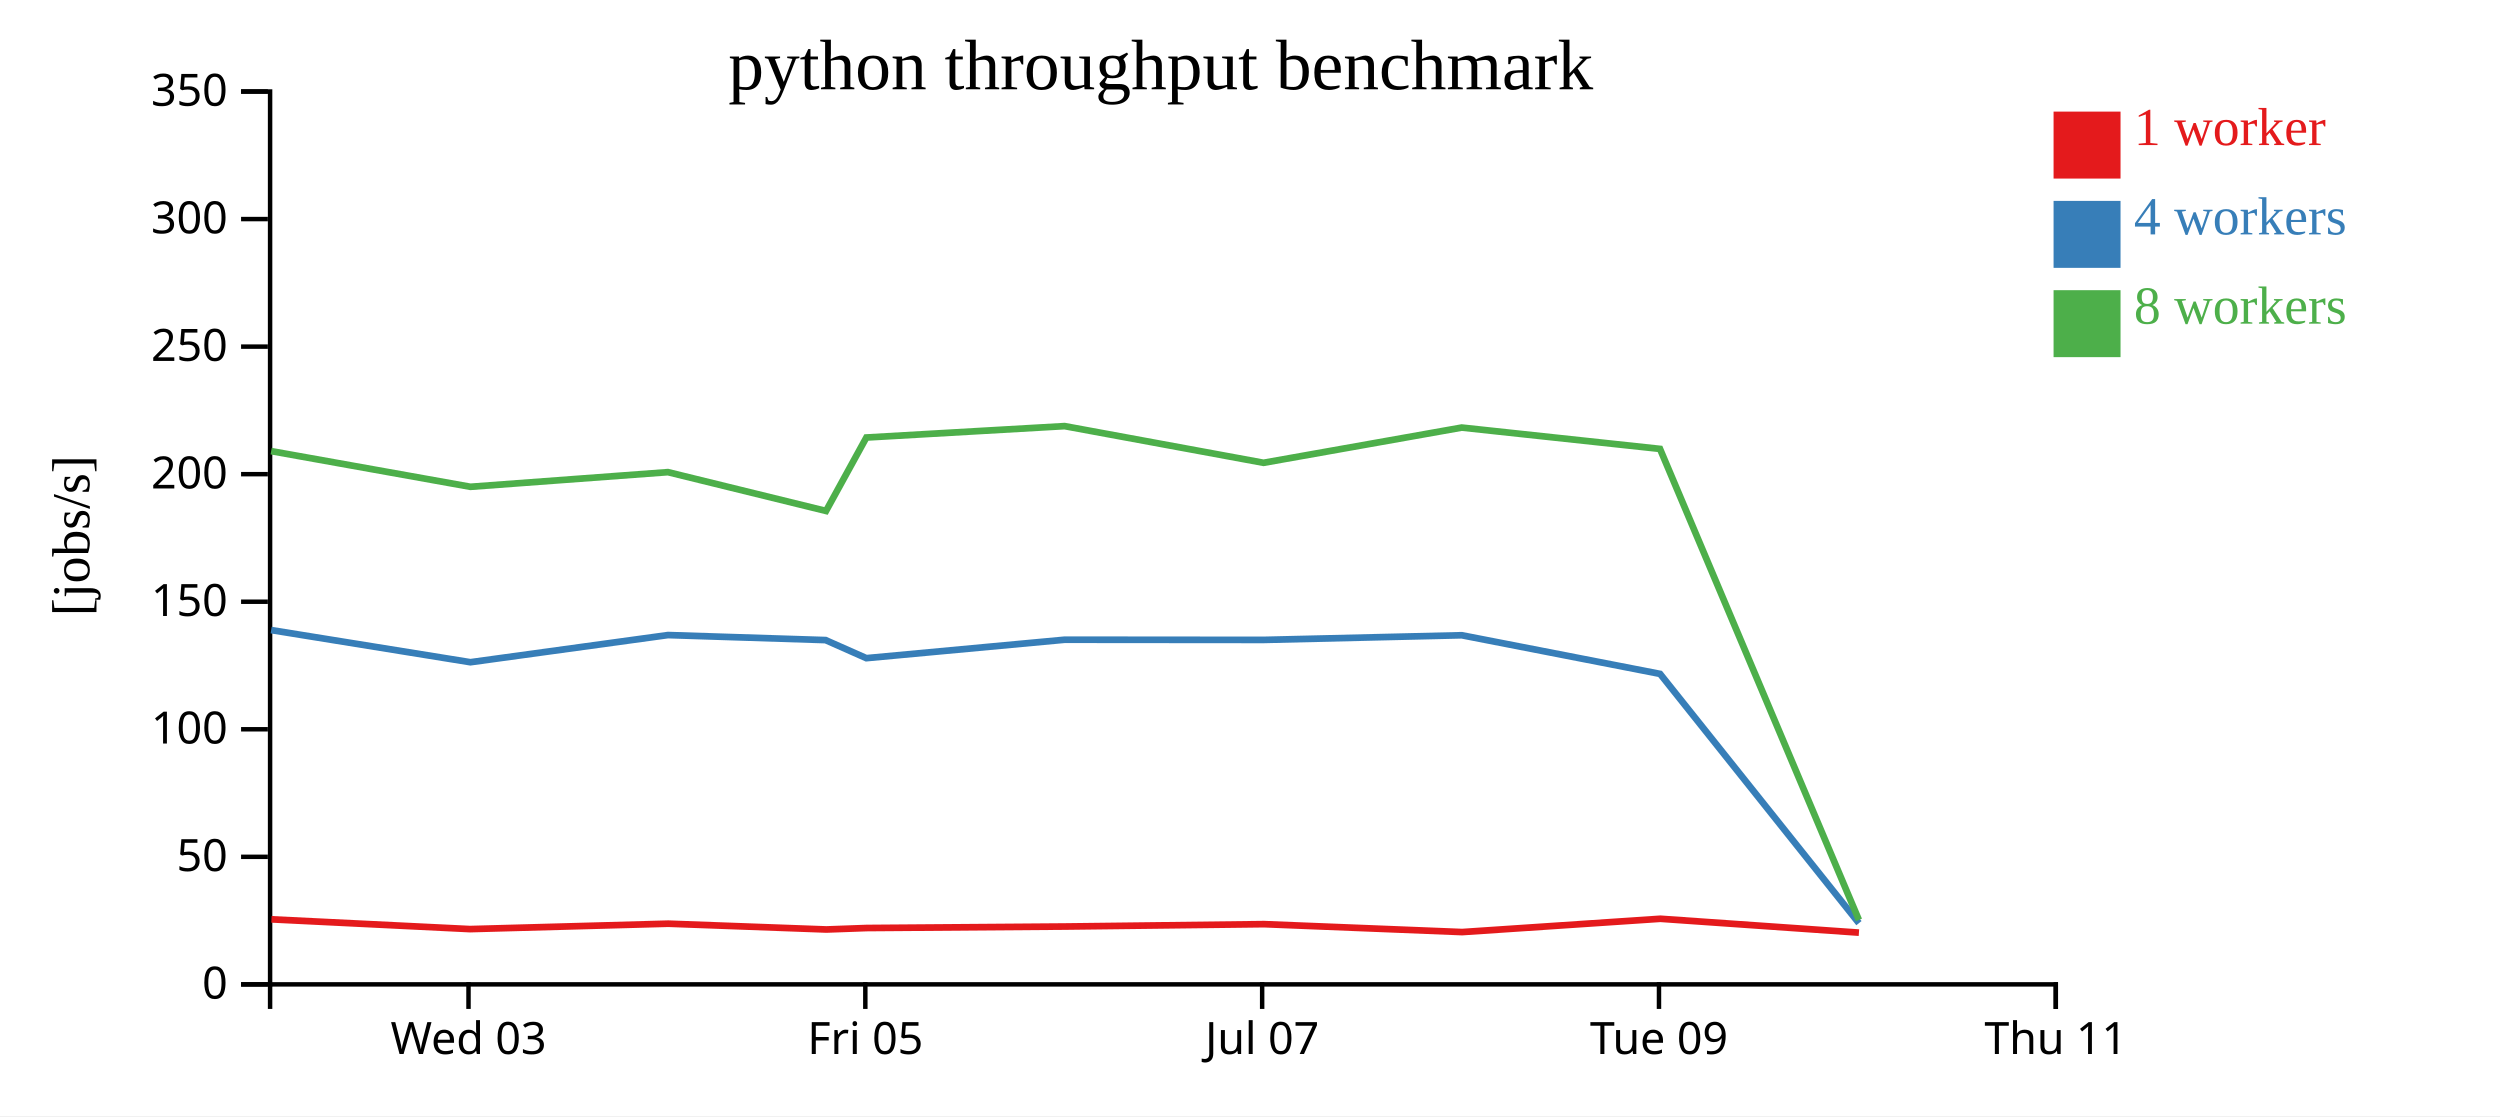
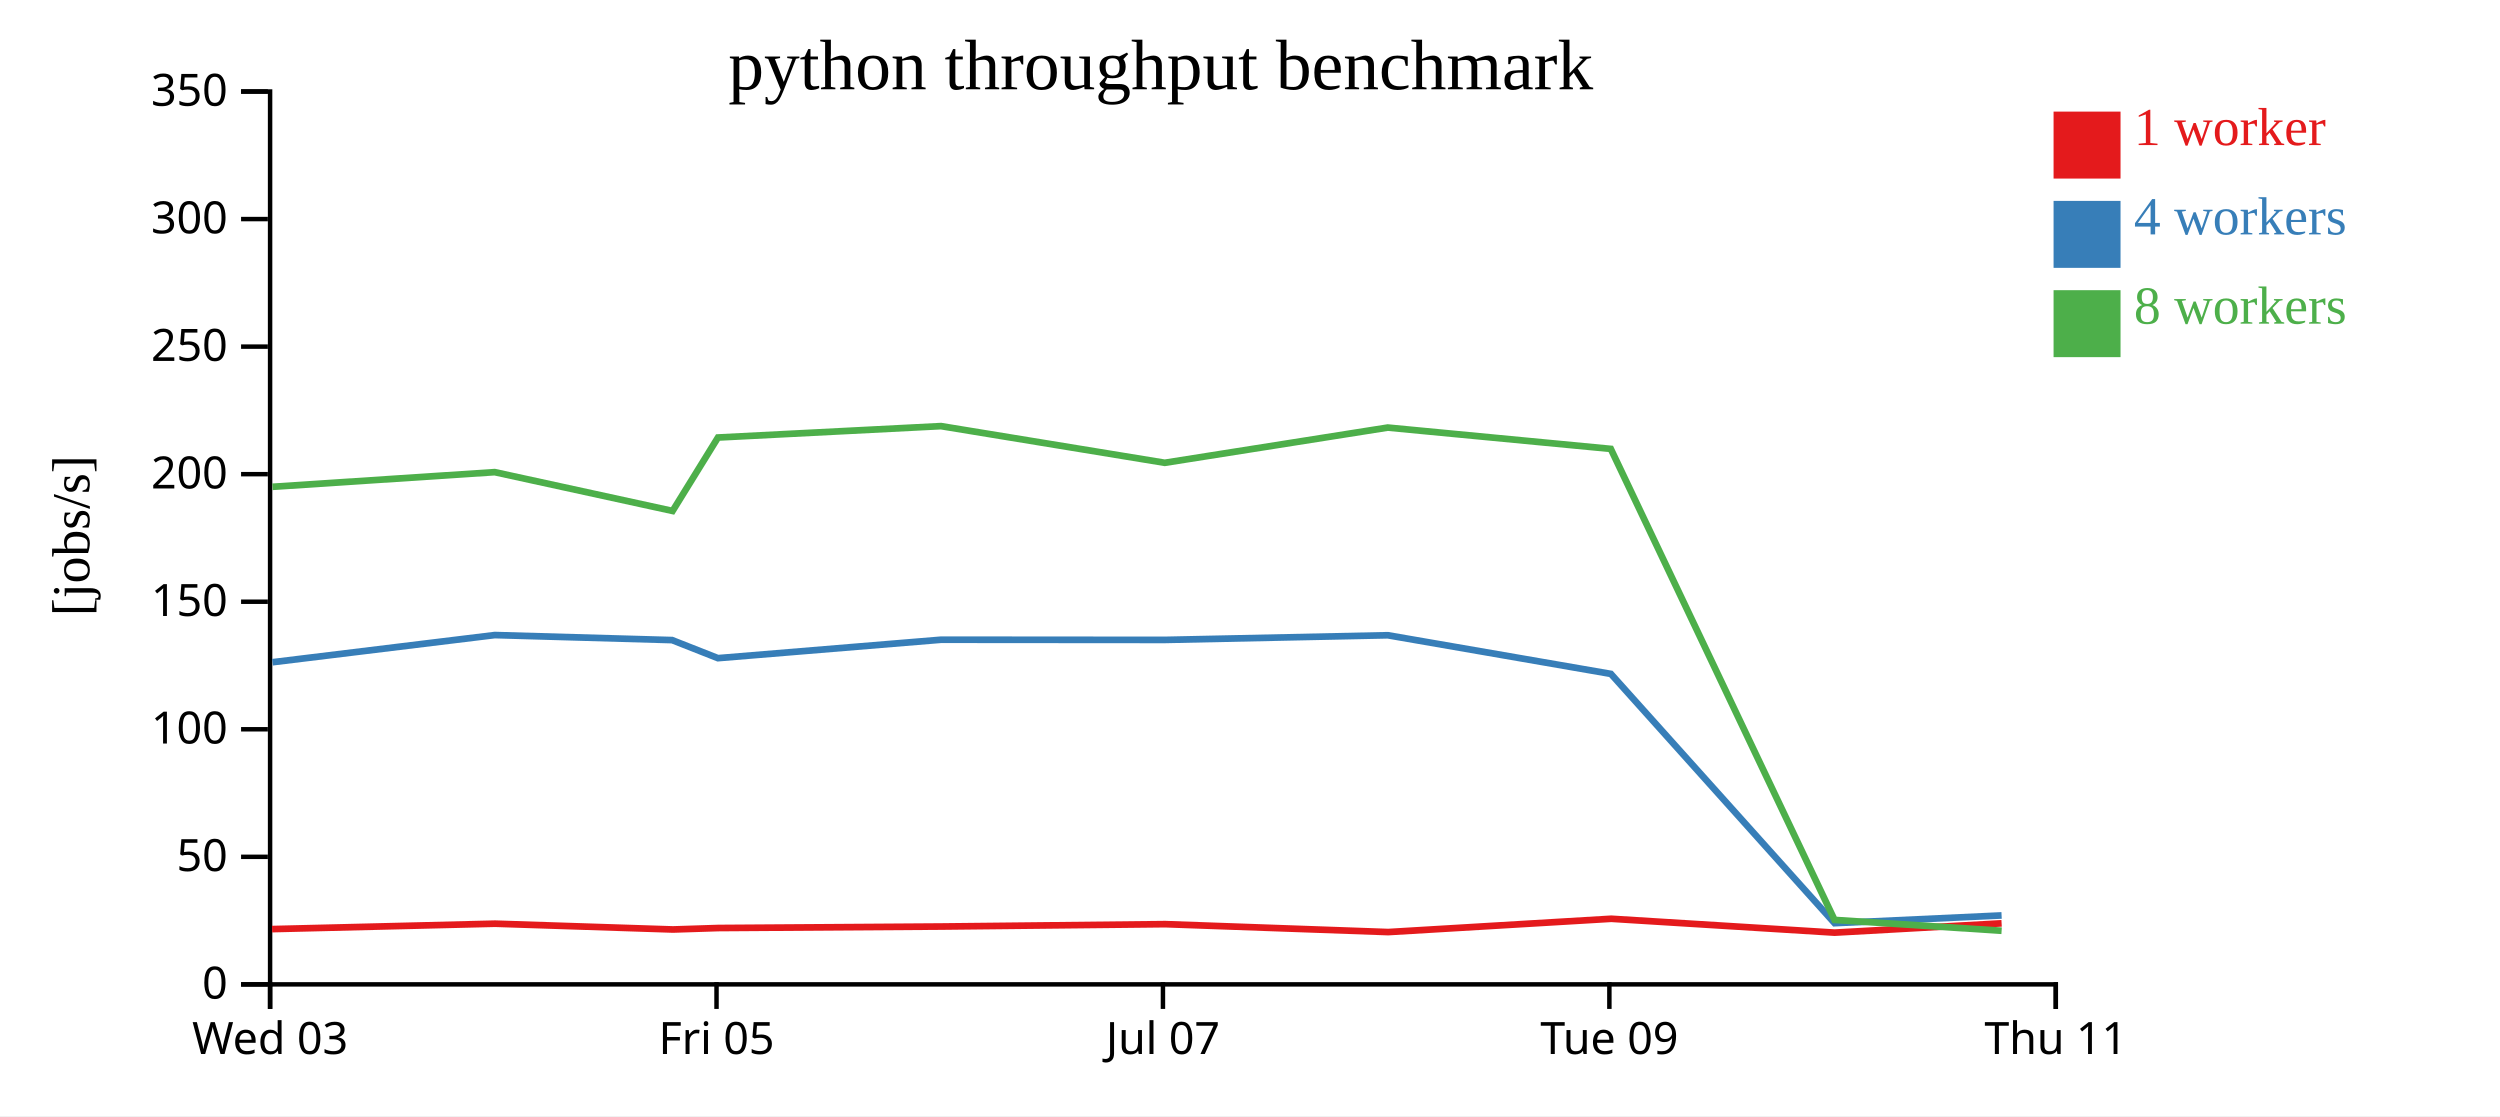
<svg xmlns="http://www.w3.org/2000/svg" width="560" height="250">
  <rect width="100%" height="100%" fill="white" />
  <g transform="translate(60,20)">
    <g transform="translate(0,200)" fill="none" font-size="10" font-family="sans-serif" text-anchor="middle">
      <path class="domain" stroke="currentColor" d="M0.5,6V0.5H400.5V6" />
-       <g class="tick" opacity="1" transform="translate(44.94444,0)">
+       <g class="tick" opacity="1" transform="translate(0.5,0)">
        <line stroke="currentColor" y2="6" />
        <text fill="currentColor" y="9" dy="0.71em">Wed 03</text>
      </g>
-       <g class="tick" opacity="1" transform="translate(133.8333,0)">
+       <g class="tick" opacity="1" transform="translate(100.5,0)">
        <line stroke="currentColor" y2="6" />
        <text fill="currentColor" y="9" dy="0.71em">Fri 05</text>
      </g>
-       <g class="tick" opacity="1" transform="translate(222.7222,0)">
+       <g class="tick" opacity="1" transform="translate(200.5,0)">
        <line stroke="currentColor" y2="6" />
        <text fill="currentColor" y="9" dy="0.71em">Jul 07</text>
      </g>
-       <g class="tick" opacity="1" transform="translate(311.6111,0)">
+       <g class="tick" opacity="1" transform="translate(300.5,0)">
        <line stroke="currentColor" y2="6" />
        <text fill="currentColor" y="9" dy="0.71em">Tue 09</text>
      </g>
      <g class="tick" opacity="1" transform="translate(400.5,0)">
        <line stroke="currentColor" y2="6" />
        <text fill="currentColor" y="9" dy="0.71em">Thu 11</text>
      </g>
    </g>
    <g fill="none" font-size="10" font-family="sans-serif" text-anchor="end">
      <path class="domain" stroke="currentColor" d="M-6,200.5H0.5V0.5H-6" />
      <g class="tick" opacity="1" transform="translate(0,200.5)">
        <line stroke="currentColor" x2="-6" />
        <text fill="currentColor" x="-9" dy="0.32em">0</text>
      </g>
      <g class="tick" opacity="1" transform="translate(0,171.9286)">
        <line stroke="currentColor" x2="-6" />
        <text fill="currentColor" x="-9" dy="0.32em">50</text>
      </g>
      <g class="tick" opacity="1" transform="translate(0,143.3571)">
        <line stroke="currentColor" x2="-6" />
        <text fill="currentColor" x="-9" dy="0.32em">100</text>
      </g>
      <g class="tick" opacity="1" transform="translate(0,114.7857)">
        <line stroke="currentColor" x2="-6" />
        <text fill="currentColor" x="-9" dy="0.32em">150</text>
      </g>
      <g class="tick" opacity="1" transform="translate(0,86.21429)">
        <line stroke="currentColor" x2="-6" />
        <text fill="currentColor" x="-9" dy="0.32em">200</text>
      </g>
      <g class="tick" opacity="1" transform="translate(0,57.64286)">
        <line stroke="currentColor" x2="-6" />
        <text fill="currentColor" x="-9" dy="0.32em">250</text>
      </g>
      <g class="tick" opacity="1" transform="translate(0,29.07143)">
        <line stroke="currentColor" x2="-6" />
        <text fill="currentColor" x="-9" dy="0.32em">300</text>
      </g>
      <g class="tick" opacity="1" transform="translate(0,0.5)">
        <line stroke="currentColor" x2="-6" />
        <text fill="currentColor" x="-9" dy="0.32em">350</text>
      </g>
    </g>
    <text text-anchor="middle" style="font-size: 12px" transform="rotate(-90)" y="-40" x="-100">[jobs/s]</text>
    <text text-anchor="middle" style="font-size: 16px" y="0" x="200">python throughput benchmark</text>
-     <path class="line" fill="none" stroke="#e41a1c" stroke-width="1.5" d="M0.808,185.932L45.28,188.118L89.694,186.907L125.109,188.204L134.137,187.877L178.578,187.542L223.125,187.011L267.519,188.785L311.923,185.804L356.402,188.91" />
-     <path class="line" fill="none" stroke="#377eb8" stroke-width="1.5" d="M0.739,121.139L45.367,128.339L89.626,122.255L124.925,123.38L134.061,127.428L178.485,123.298L223.022,123.339L267.437,122.297L311.858,130.954L356.397,186.79" />
-     <path class="line" fill="none" stroke="#4daf4a" stroke-width="1.5" d="M0.74,81.052L45.362,89.043L89.61,85.76L125.03,94.454L134.064,78.004L178.468,75.451L223.023,83.667L267.425,75.776L311.839,80.554L356.389,186.061" />
+     <path class="line" fill="none" stroke="#e41a1c" stroke-width="1.5" d="M0.94,188.118L50.906,186.907L90.748,188.204L100.904,187.877L150.9,187.542L201.016,187.011L250.959,188.785L300.913,185.804L350.952,188.91L388.36,186.826" />
+     <path class="line" fill="none" stroke="#377eb8" stroke-width="1.5" d="M1.038,128.339L50.829,122.255L90.54,123.38L100.818,127.428L150.796,123.298L200.9,123.339L250.866,122.297L300.84,130.954L350.947,186.79L388.357,185.057" />
+     <path class="line" fill="none" stroke="#4daf4a" stroke-width="1.5" d="M1.032,89.043L50.811,85.76L90.659,94.454L100.822,78.004L150.776,75.451L200.901,83.667L250.854,75.776L300.819,80.554L350.938,186.061L388.362,188.489" />
    <rect class="dot" x="400" y="5" width="15" height="15" style="fill: #e41a1c;" />
    <rect class="dot" x="400" y="25" width="15" height="15" style="fill: #377eb8;" />
    <rect class="dot" x="400" y="45" width="15" height="15" style="fill: #4daf4a;" />
    <text class="label" x="418" y="12.5" style="fill: #e41a1c; alignment-baseline: middle;" text-anchor="left">1 worker</text>
    <text class="label" x="418" y="32.5" style="fill: #377eb8; alignment-baseline: middle;" text-anchor="left">4 workers</text>
    <text class="label" x="418" y="52.5" style="fill: #4daf4a; alignment-baseline: middle;" text-anchor="left">8 workers</text>
  </g>
</svg>
